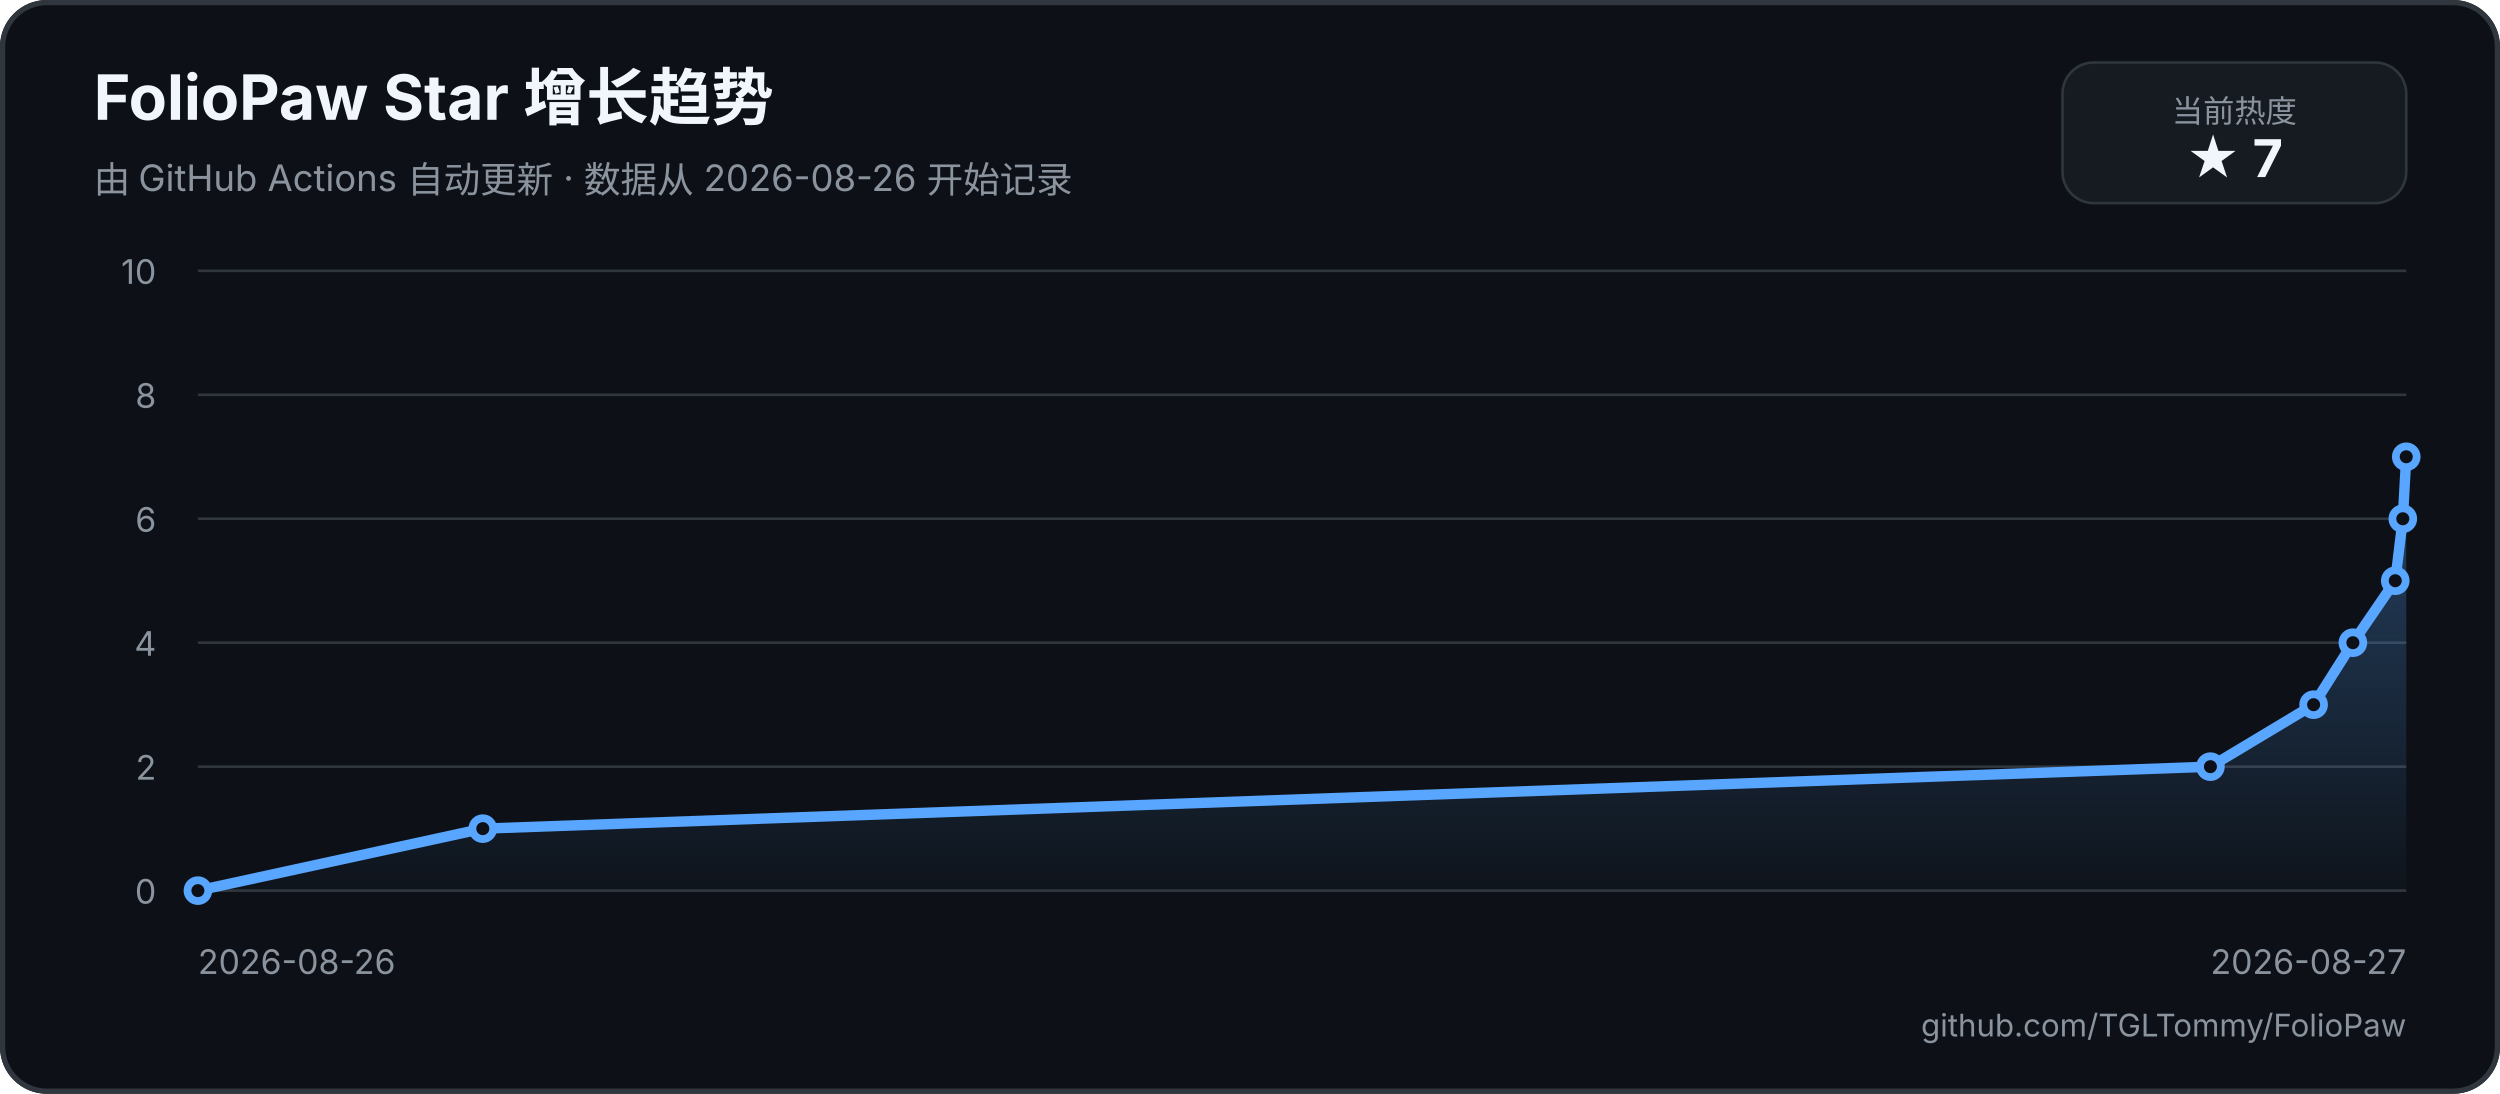
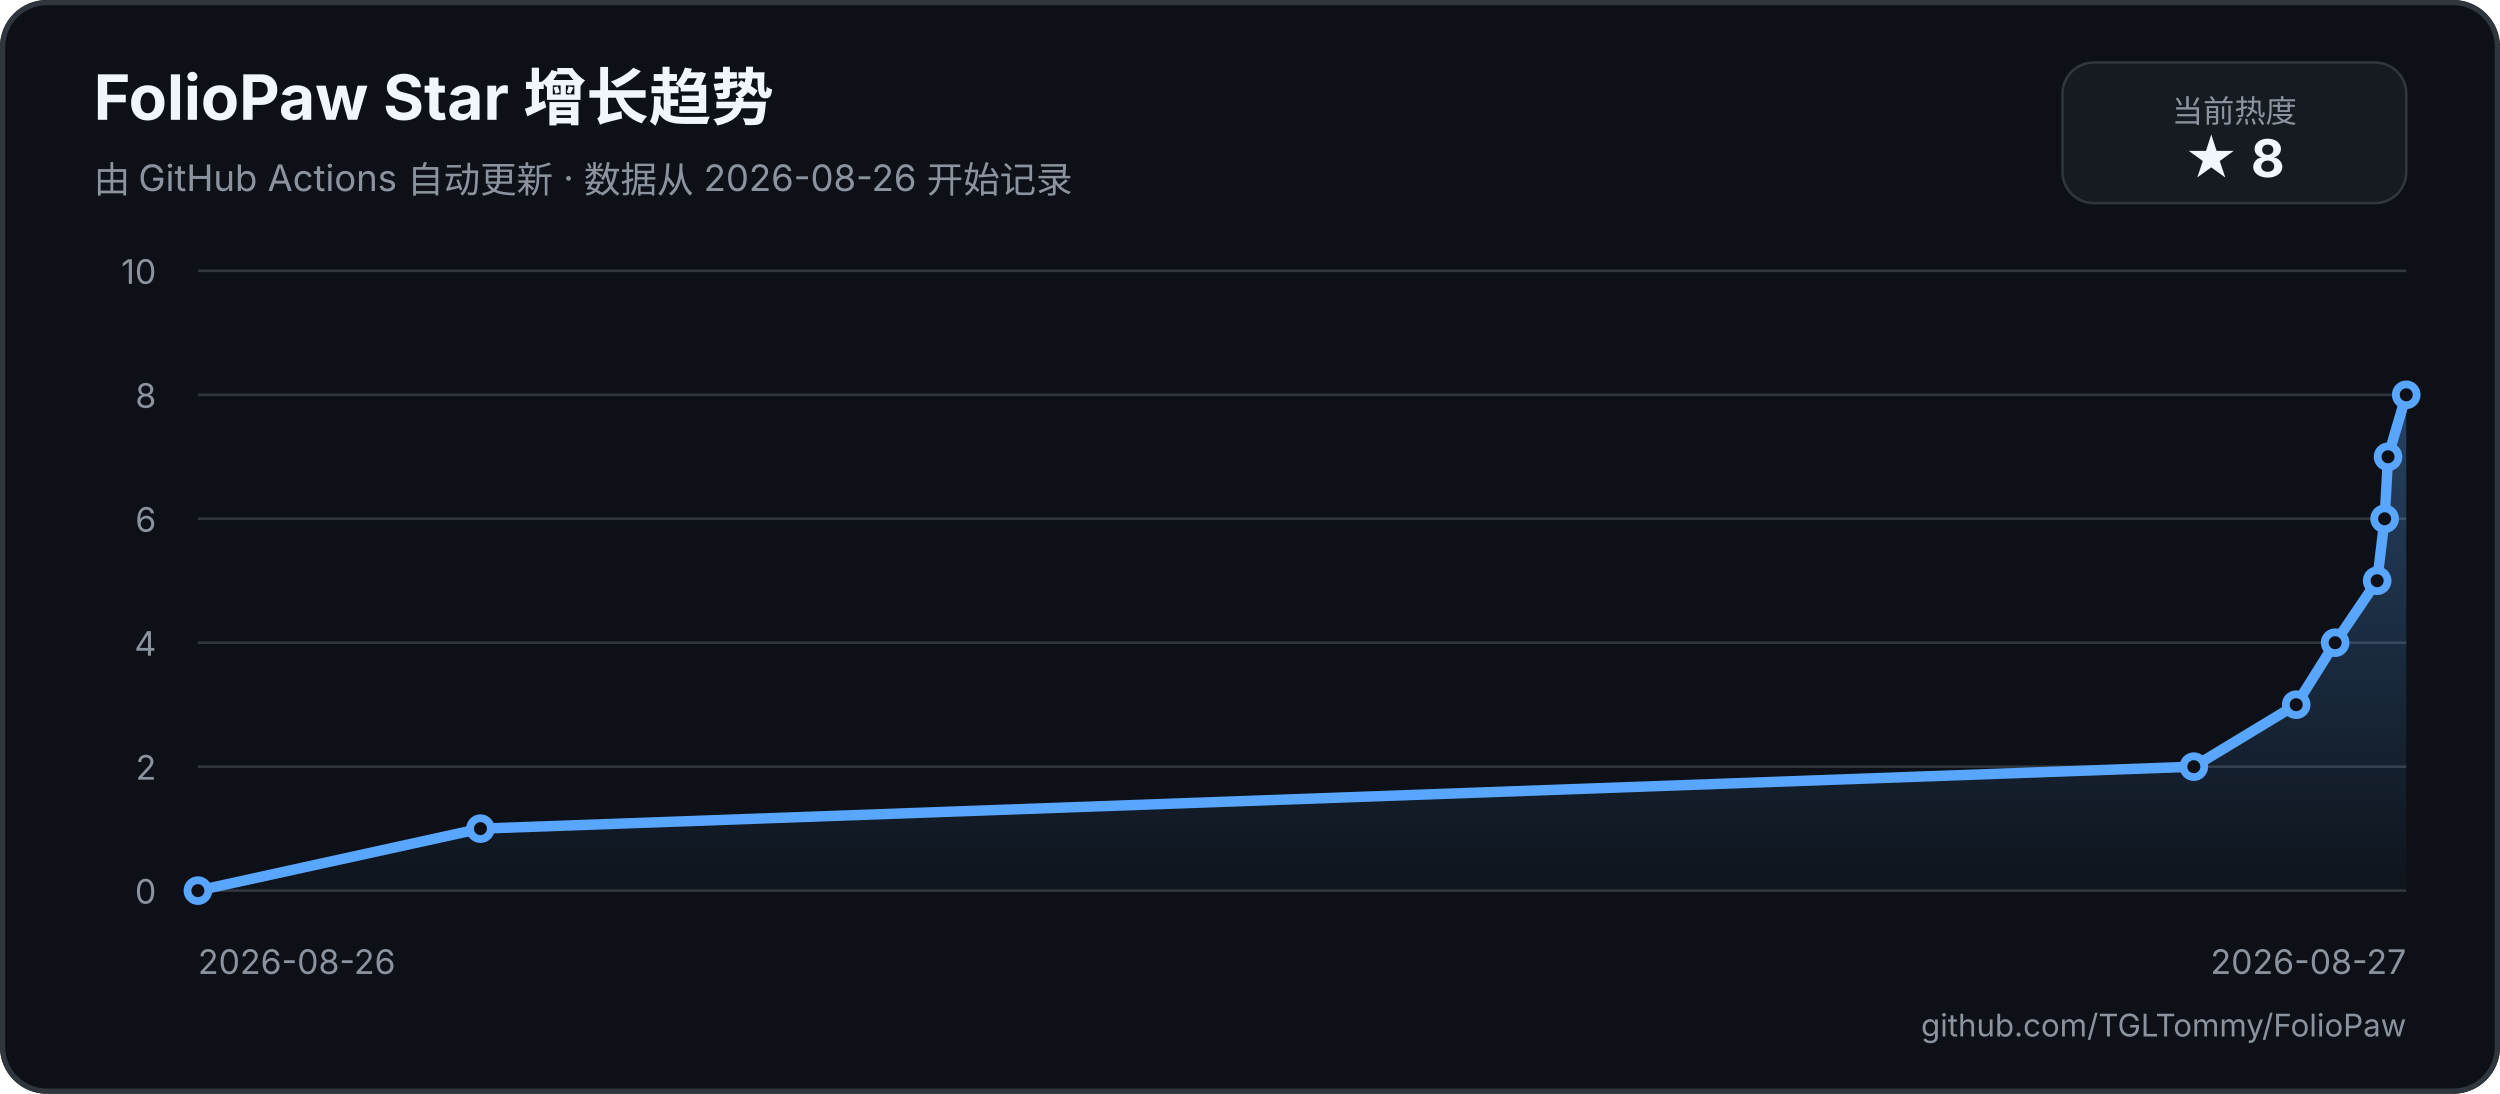
<svg xmlns="http://www.w3.org/2000/svg" width="960" height="420" viewBox="0 0 960 420" role="img" aria-labelledby="title description">
  <defs>
    <linearGradient id="area" x1="0" y1="0" x2="0" y2="1">
      <stop offset="0%" stop-color="#58a6ff55" />
      <stop offset="100%" stop-color="#58a6ff05" />
    </linearGradient>
  </defs>
  <rect width="960" height="420" rx="18" fill="#0d1117" />
  <rect x="1" y="1" width="958" height="418" rx="17" fill="none" stroke="#30363d" stroke-width="2" />
  <text x="36" y="46" fill="#f0f6fc" font-family="-apple-system, BlinkMacSystemFont, 'Segoe UI', sans-serif" font-size="24" font-weight="700">FolioPaw Star 增长趋势</text>
  <text x="36" y="74" fill="#8b949e" font-family="-apple-system, BlinkMacSystemFont, 'Segoe UI', sans-serif" font-size="14">由 GitHub Actions 自动更新 · 数据从 2026-08-26 开始记录</text>
  <rect x="792" y="24" width="132" height="54" rx="12" fill="#161b22" stroke="#30363d" />
  <text x="858" y="47" text-anchor="middle" fill="#8b949e" font-family="-apple-system, BlinkMacSystemFont, 'Segoe UI', sans-serif" font-size="12">当前热度</text>
-   <text x="858" y="68" text-anchor="middle" fill="#f0f6fc" font-family="-apple-system, BlinkMacSystemFont, 'Segoe UI', sans-serif" font-size="20" font-weight="700">★ 7</text>
+   <text x="858" y="68" text-anchor="middle" fill="#f0f6fc" font-family="-apple-system, BlinkMacSystemFont, 'Segoe UI', sans-serif" font-size="20" font-weight="700">★ 8</text>
  <g font-family="-apple-system, BlinkMacSystemFont, 'Segoe UI', sans-serif">
    <line x1="76" y1="342" x2="924" y2="342" stroke="#30363d" stroke-width="1" />
    <text x="60" y="347" text-anchor="end" fill="#8b949e" font-size="13">0</text>
    <line x1="76" y1="294.4" x2="924" y2="294.4" stroke="#30363d" stroke-width="1" />
    <text x="60" y="299.4" text-anchor="end" fill="#8b949e" font-size="13">2</text>
    <line x1="76" y1="246.8" x2="924" y2="246.8" stroke="#30363d" stroke-width="1" />
    <text x="60" y="251.8" text-anchor="end" fill="#8b949e" font-size="13">4</text>
    <line x1="76" y1="199.2" x2="924" y2="199.2" stroke="#30363d" stroke-width="1" />
    <text x="60" y="204.2" text-anchor="end" fill="#8b949e" font-size="13">6</text>
    <line x1="76" y1="151.6" x2="924" y2="151.6" stroke="#30363d" stroke-width="1" />
    <text x="60" y="156.6" text-anchor="end" fill="#8b949e" font-size="13">8</text>
    <line x1="76" y1="104" x2="924" y2="104" stroke="#30363d" stroke-width="1" />
    <text x="60" y="109" text-anchor="end" fill="#8b949e" font-size="13">10</text>
    <text x="76" y="374" fill="#8b949e" font-size="13">2026-08-26</text>
    <text x="924" y="374" text-anchor="end" fill="#8b949e" font-size="13">2026-08-27</text>
-     <path d="M 76 342 L 185.39 318.2 L 848.8 294.4 L 888.43 270.6 L 903.51 246.8 L 919.78 223 L 922.68 199.2 L 924 175.4 L 924 342 L 76 342 Z" fill="url(#area)" />
-     <path d="M 76 342 L 185.39 318.2 L 848.8 294.4 L 888.43 270.6 L 903.51 246.8 L 919.78 223 L 922.68 199.2 L 924 175.4" fill="none" stroke="#58a6ff" stroke-width="4" stroke-linecap="round" stroke-linejoin="round" />
+     <path d="M 76 342 L 184.49 318.2 L 842.43 294.4 L 881.74 270.6 L 896.69 246.8 L 912.83 223 L 915.7 199.2 L 917.01 175.4 L 924 151.6 L 924 342 L 76 342 Z" fill="url(#area)" />
+     <path d="M 76 342 L 184.49 318.2 L 842.43 294.4 L 881.74 270.6 L 896.69 246.8 L 912.83 223 L 915.7 199.2 L 917.01 175.4 L 924 151.6" fill="none" stroke="#58a6ff" stroke-width="4" stroke-linecap="round" stroke-linejoin="round" />
    <circle cx="76" cy="342" r="4" fill="#0d1117" stroke="#58a6ff" stroke-width="3" />
-     <circle cx="185.39" cy="318.2" r="4" fill="#0d1117" stroke="#58a6ff" stroke-width="3" />
-     <circle cx="848.8" cy="294.4" r="4" fill="#0d1117" stroke="#58a6ff" stroke-width="3" />
-     <circle cx="888.43" cy="270.6" r="4" fill="#0d1117" stroke="#58a6ff" stroke-width="3" />
-     <circle cx="903.51" cy="246.8" r="4" fill="#0d1117" stroke="#58a6ff" stroke-width="3" />
-     <circle cx="919.78" cy="223" r="4" fill="#0d1117" stroke="#58a6ff" stroke-width="3" />
-     <circle cx="922.68" cy="199.2" r="4" fill="#0d1117" stroke="#58a6ff" stroke-width="3" />
-     <circle cx="924" cy="175.4" r="4" fill="#0d1117" stroke="#58a6ff" stroke-width="3" />
+     <circle cx="184.49" cy="318.2" r="4" fill="#0d1117" stroke="#58a6ff" stroke-width="3" />
+     <circle cx="842.43" cy="294.4" r="4" fill="#0d1117" stroke="#58a6ff" stroke-width="3" />
+     <circle cx="881.74" cy="270.6" r="4" fill="#0d1117" stroke="#58a6ff" stroke-width="3" />
+     <circle cx="896.69" cy="246.8" r="4" fill="#0d1117" stroke="#58a6ff" stroke-width="3" />
+     <circle cx="912.83" cy="223" r="4" fill="#0d1117" stroke="#58a6ff" stroke-width="3" />
+     <circle cx="915.7" cy="199.2" r="4" fill="#0d1117" stroke="#58a6ff" stroke-width="3" />
+     <circle cx="917.01" cy="175.4" r="4" fill="#0d1117" stroke="#58a6ff" stroke-width="3" />
+     <circle cx="924" cy="151.6" r="4" fill="#0d1117" stroke="#58a6ff" stroke-width="3" />
  </g>
  <text x="924" y="398" text-anchor="end" fill="#8b949e" font-family="-apple-system, BlinkMacSystemFont, 'Segoe UI', sans-serif" font-size="12">github.com/TGLTommy/FolioPaw</text>
</svg>
